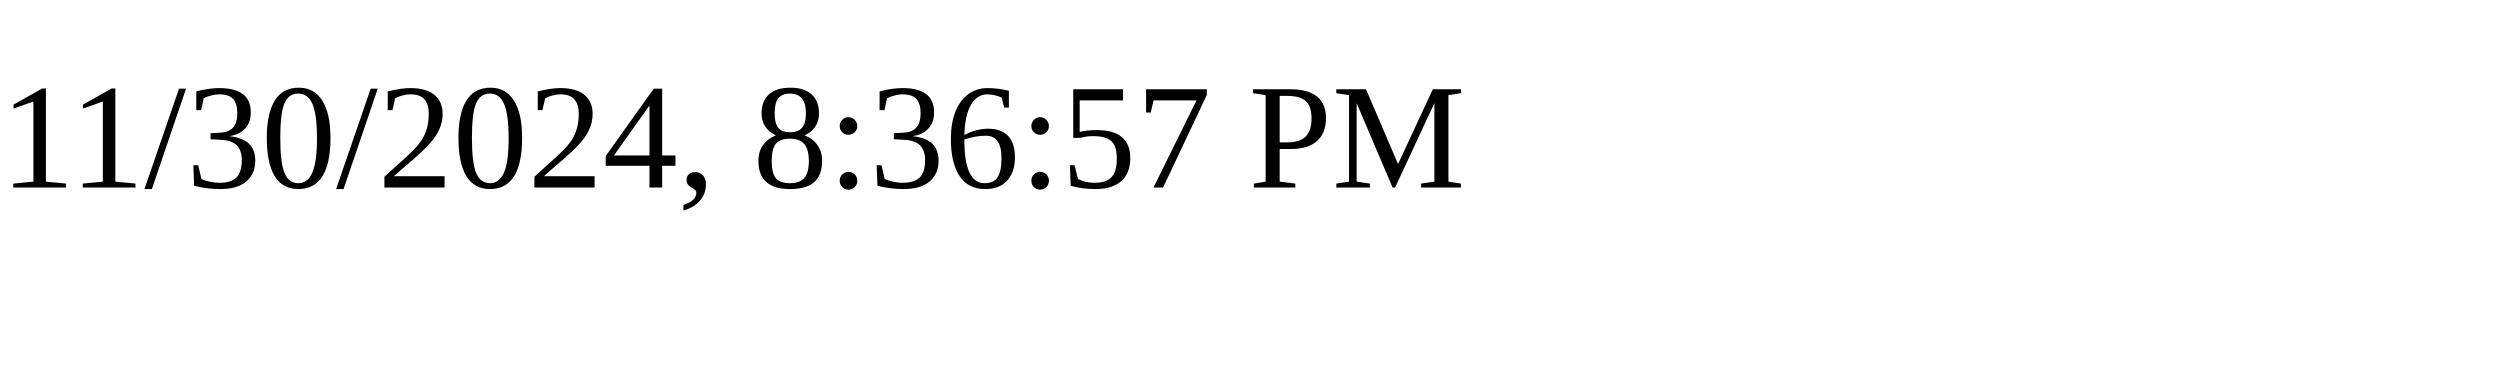
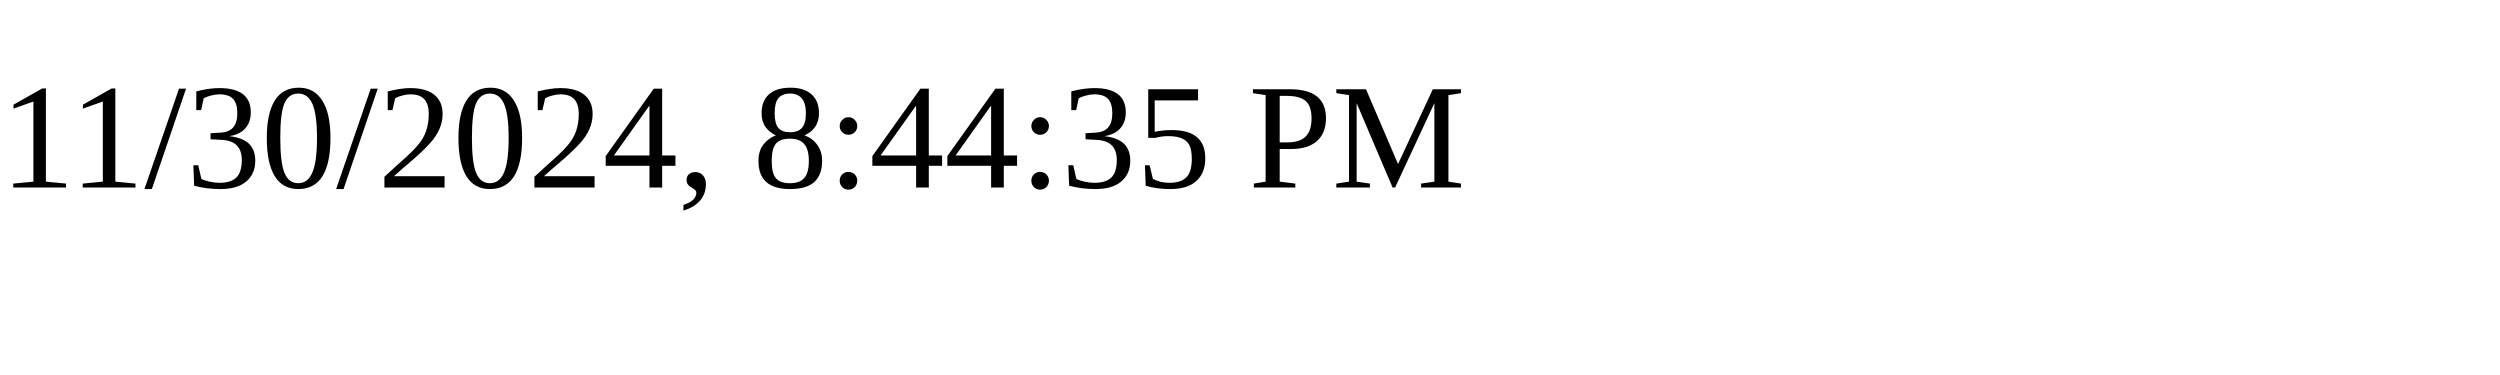
<svg xmlns="http://www.w3.org/2000/svg" height="30" width="200">
-   <text x="0" y="15">11/30/2024, 8:36:57 PM</text>
+   <text x="0" y="15">11/30/2024, 8:44:35 PM</text>
</svg>
